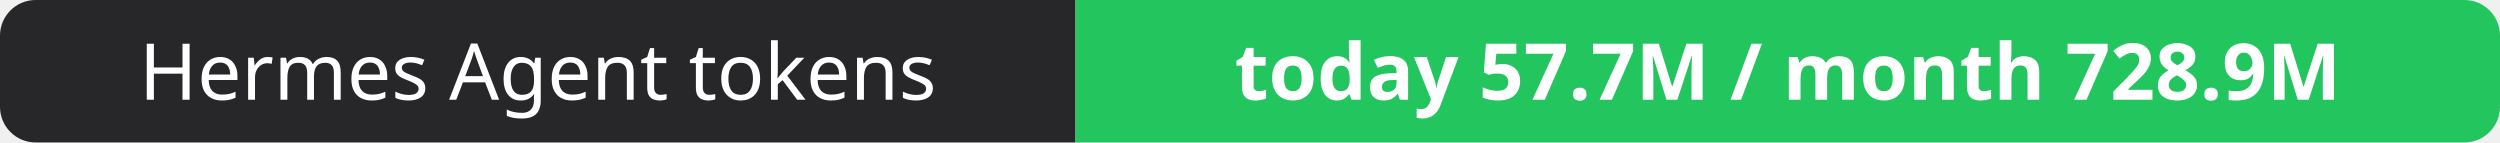
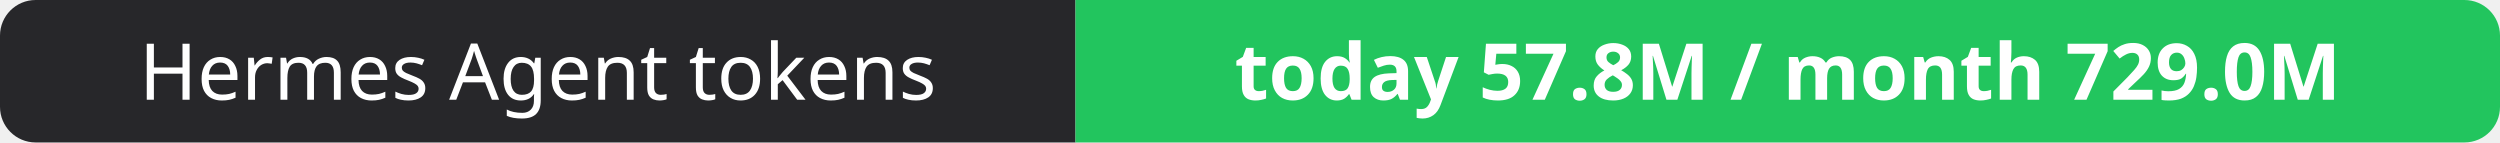
- <svg xmlns="http://www.w3.org/2000/svg" width="351" height="20" role="img" aria-label="Hermes Agent tokens: today 57.7M / month 728.9M">
+ <svg xmlns="http://www.w3.org/2000/svg" width="351" height="20" role="img" aria-label="Hermes Agent tokens: today 57.8M / month 729.0M">
  <clipPath id="r">
    <rect width="351" height="20" rx="5" fill="#fff" />
  </clipPath>
  <g clip-path="url(#r)">
    <rect width="151" height="20" fill="#27272a" />
    <rect x="151" width="200" height="20" fill="#22c55e" />
  </g>
  <g fill="#fff" text-anchor="middle" font-family="Verdana,Geneva,sans-serif" font-size="11">
    <text x="75.5" y="14">Hermes Agent tokens</text>
-     <text x="251.0" y="14" font-weight="700">today 57.7M / month 728.9M</text>
+     <text x="251.0" y="14" font-weight="700">today 57.8M / month 729.0M</text>
  </g>
</svg>
